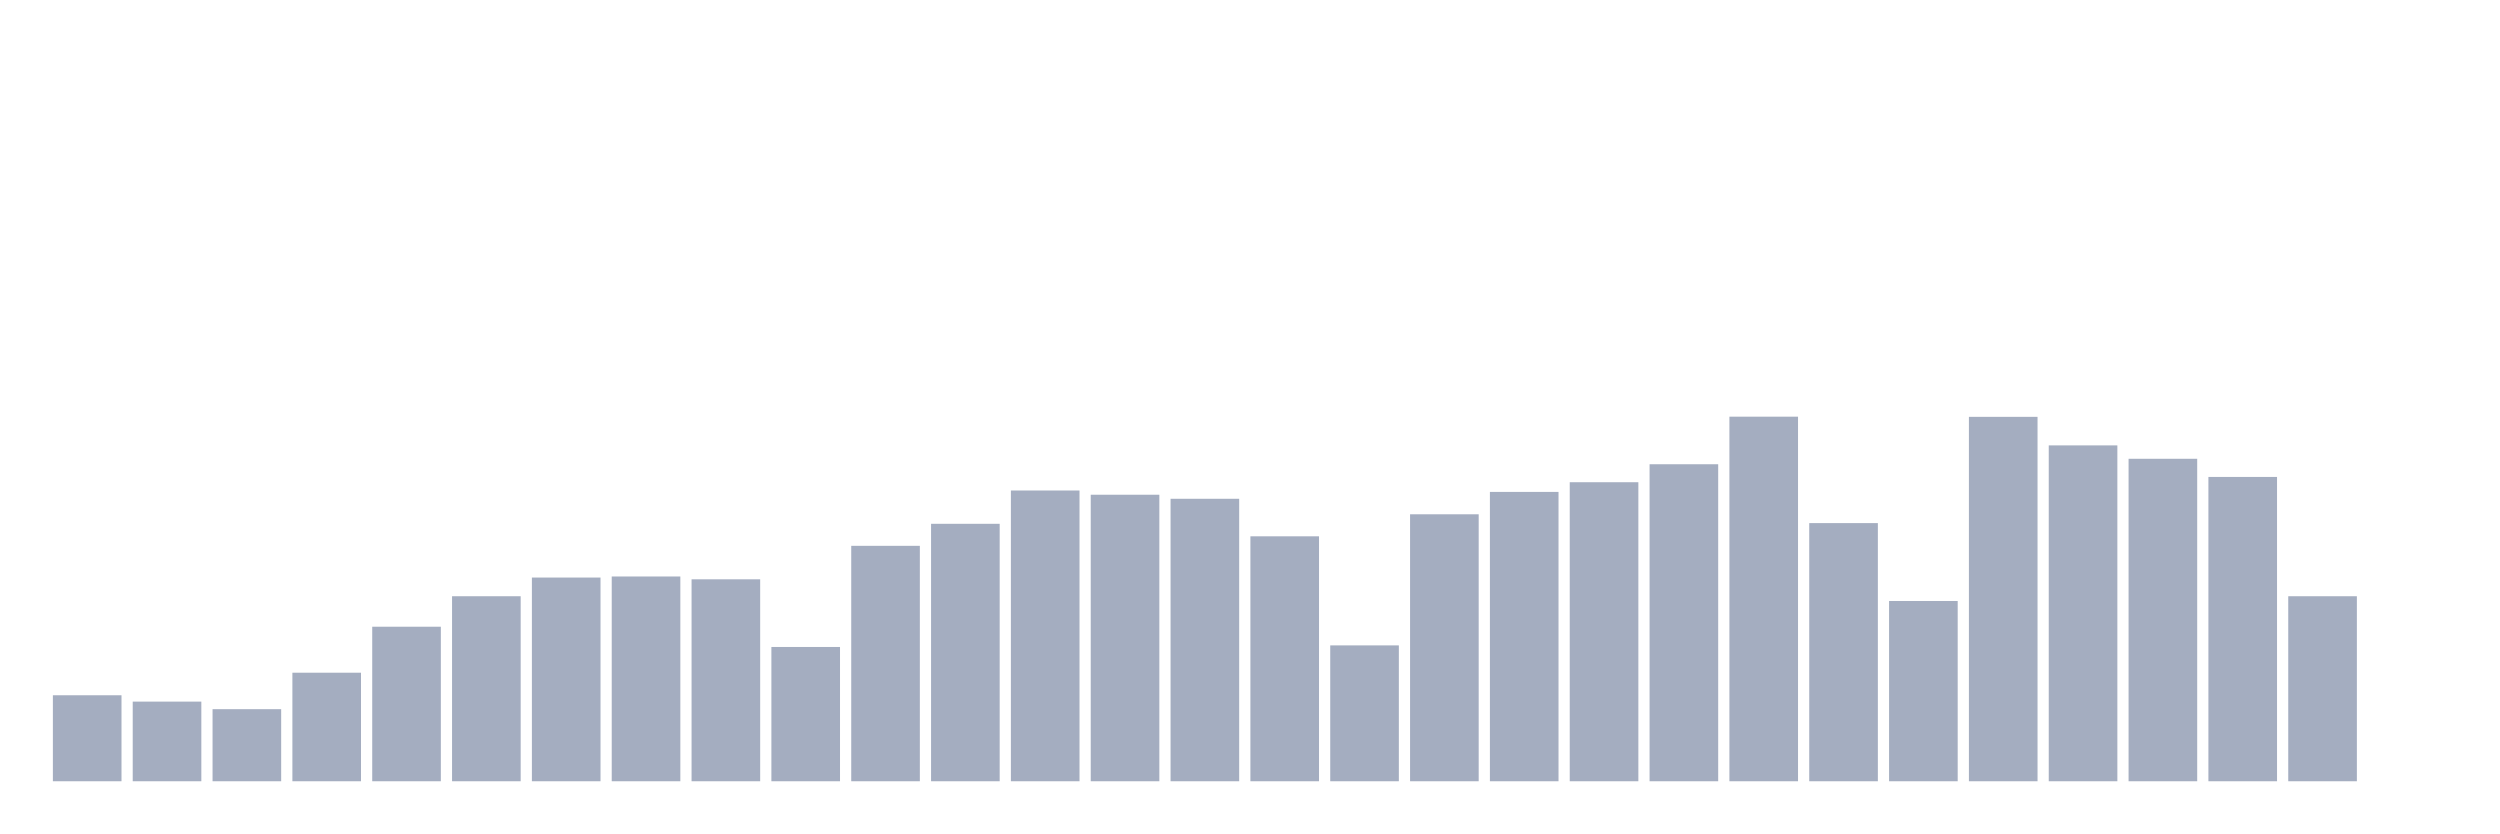
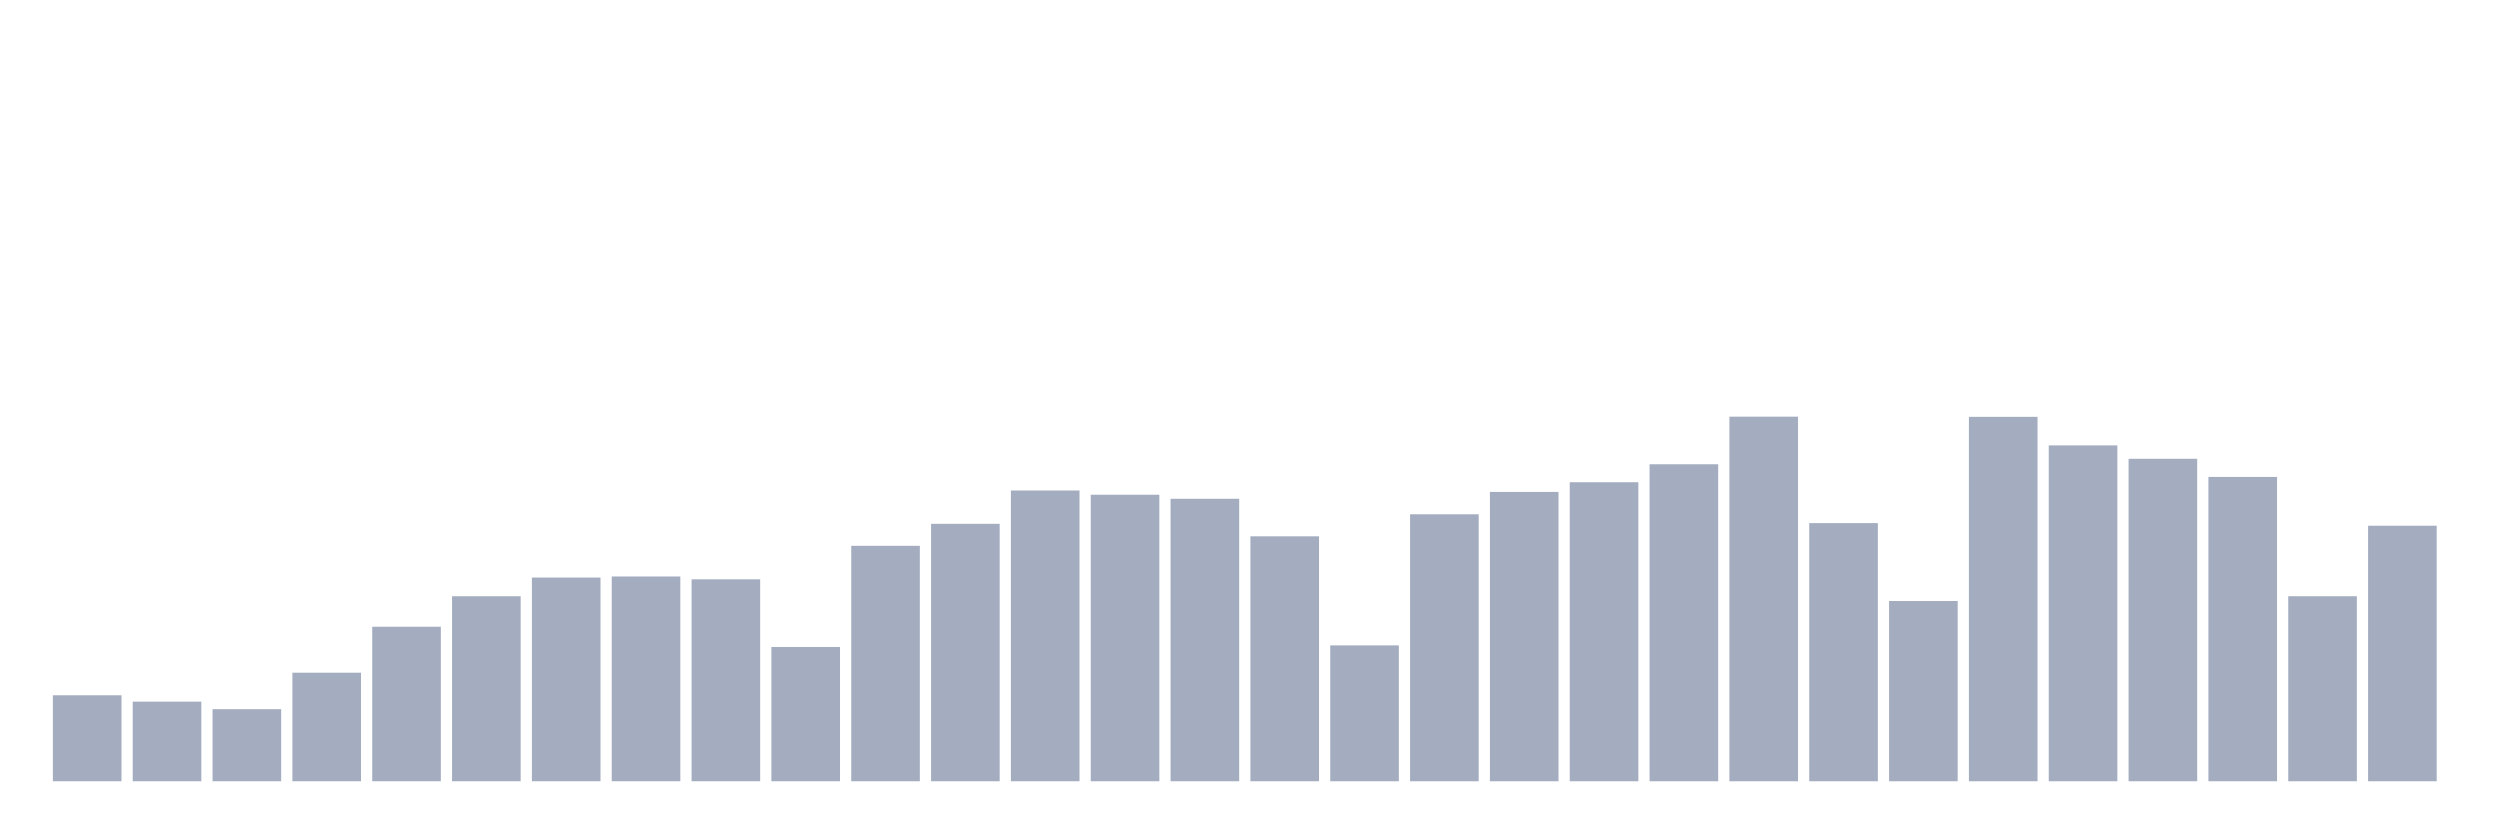
<svg xmlns="http://www.w3.org/2000/svg" viewBox="0 0 480 160">
  <g transform="translate(10,10)">
    <rect class="bar" x="0.153" width="13.175" y="123.49" height="16.51" fill="rgb(164,173,192)" />
    <rect class="bar" x="15.482" width="13.175" y="124.708" height="15.292" fill="rgb(164,173,192)" />
    <rect class="bar" x="30.81" width="13.175" y="126.162" height="13.838" fill="rgb(164,173,192)" />
    <rect class="bar" x="46.138" width="13.175" y="119.159" height="20.841" fill="rgb(164,173,192)" />
    <rect class="bar" x="61.466" width="13.175" y="110.329" height="29.671" fill="rgb(164,173,192)" />
    <rect class="bar" x="76.794" width="13.175" y="104.476" height="35.524" fill="rgb(164,173,192)" />
    <rect class="bar" x="92.123" width="13.175" y="100.889" height="39.111" fill="rgb(164,173,192)" />
    <rect class="bar" x="107.451" width="13.175" y="100.686" height="39.314" fill="rgb(164,173,192)" />
    <rect class="bar" x="122.779" width="13.175" y="101.228" height="38.772" fill="rgb(164,173,192)" />
    <rect class="bar" x="138.107" width="13.175" y="114.219" height="25.781" fill="rgb(164,173,192)" />
    <rect class="bar" x="153.436" width="13.175" y="94.799" height="45.201" fill="rgb(164,173,192)" />
    <rect class="bar" x="168.764" width="13.175" y="90.57" height="49.43" fill="rgb(164,173,192)" />
    <rect class="bar" x="184.092" width="13.175" y="84.176" height="55.824" fill="rgb(164,173,192)" />
    <rect class="bar" x="199.42" width="13.175" y="84.988" height="55.012" fill="rgb(164,173,192)" />
    <rect class="bar" x="214.748" width="13.175" y="85.766" height="54.234" fill="rgb(164,173,192)" />
    <rect class="bar" x="230.077" width="13.175" y="92.972" height="47.028" fill="rgb(164,173,192)" />
    <rect class="bar" x="245.405" width="13.175" y="113.915" height="26.085" fill="rgb(164,173,192)" />
    <rect class="bar" x="260.733" width="13.175" y="88.743" height="51.257" fill="rgb(164,173,192)" />
    <rect class="bar" x="276.061" width="13.175" y="84.447" height="55.553" fill="rgb(164,173,192)" />
    <rect class="bar" x="291.39" width="13.175" y="82.586" height="57.414" fill="rgb(164,173,192)" />
    <rect class="bar" x="306.718" width="13.175" y="79.135" height="60.865" fill="rgb(164,173,192)" />
    <rect class="bar" x="322.046" width="13.175" y="70" height="70" fill="rgb(164,173,192)" />
    <rect class="bar" x="337.374" width="13.175" y="90.435" height="49.565" fill="rgb(164,173,192)" />
    <rect class="bar" x="352.702" width="13.175" y="105.389" height="34.611" fill="rgb(164,173,192)" />
    <rect class="bar" x="368.031" width="13.175" y="70.034" height="69.966" fill="rgb(164,173,192)" />
    <rect class="bar" x="383.359" width="13.175" y="75.515" height="64.485" fill="rgb(164,173,192)" />
    <rect class="bar" x="398.687" width="13.175" y="78.086" height="61.914" fill="rgb(164,173,192)" />
    <rect class="bar" x="414.015" width="13.175" y="81.571" height="58.429" fill="rgb(164,173,192)" />
    <rect class="bar" x="429.344" width="13.175" y="104.476" height="35.524" fill="rgb(164,173,192)" />
-     <rect class="bar" x="444.672" width="13.175" y="140" height="0" fill="rgb(164,173,192)" />
+     <rect class="bar" x="444.672" width="13.175" y="90.942" height="49.058" fill="rgb(164,173,192)" />
  </g>
</svg>
